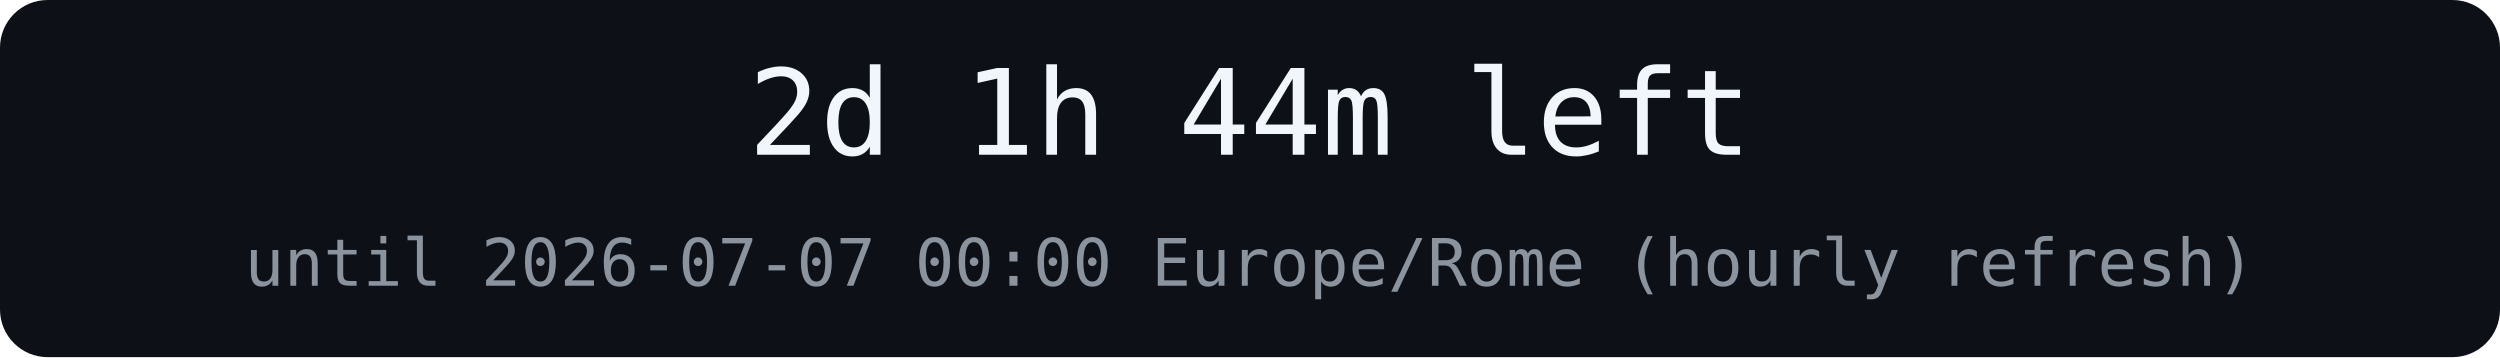
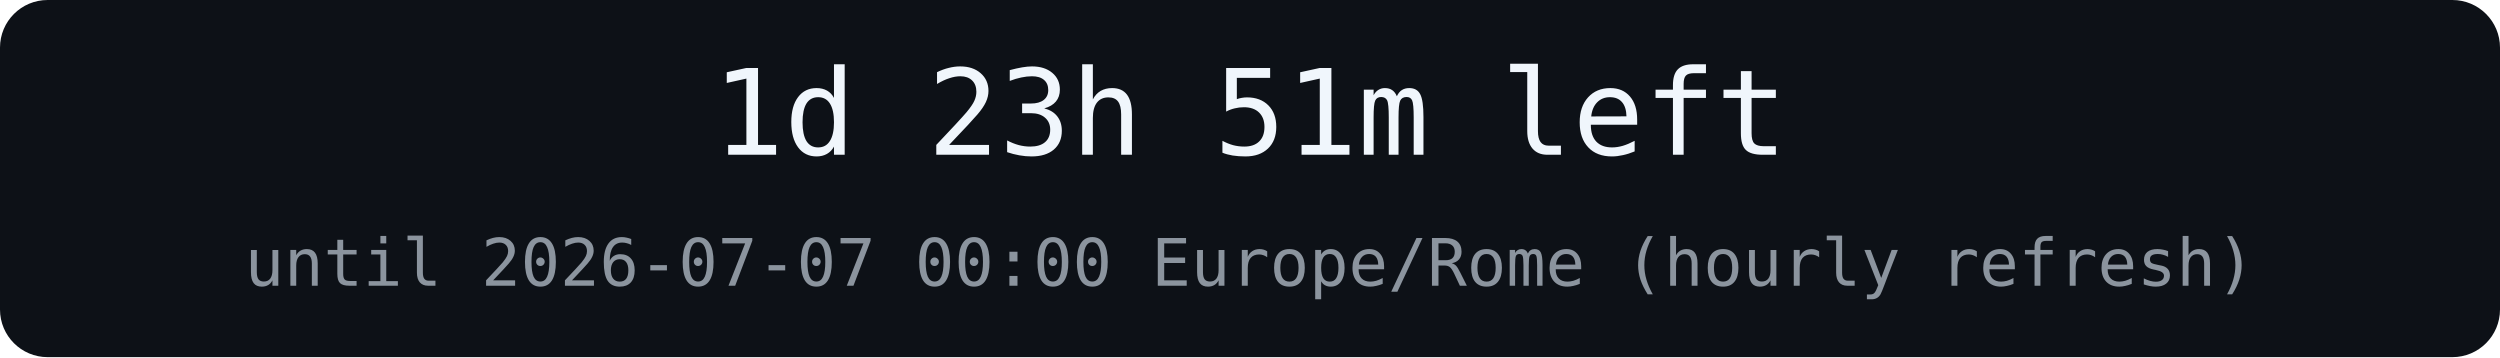
<svg xmlns="http://www.w3.org/2000/svg" width="420" height="60" role="img" aria-label="countdown">
  <rect width="420" height="60" rx="8" fill="#0d1117" />
-   <text x="210" y="26" text-anchor="middle" font-family="Menlo, monospace" font-size="20" fill="#f0f6fc">2d 1h 44m left</text>
+   <text x="210" y="26" text-anchor="middle" font-family="Menlo, monospace" font-size="20" fill="#f0f6fc">1d 23h 51m left</text>
  <text x="210" y="48" text-anchor="middle" font-family="Menlo, monospace" font-size="11" fill="#8b949e">until 2026-07-07 00:00 Europe/Rome (hourly refresh)</text>
</svg>
